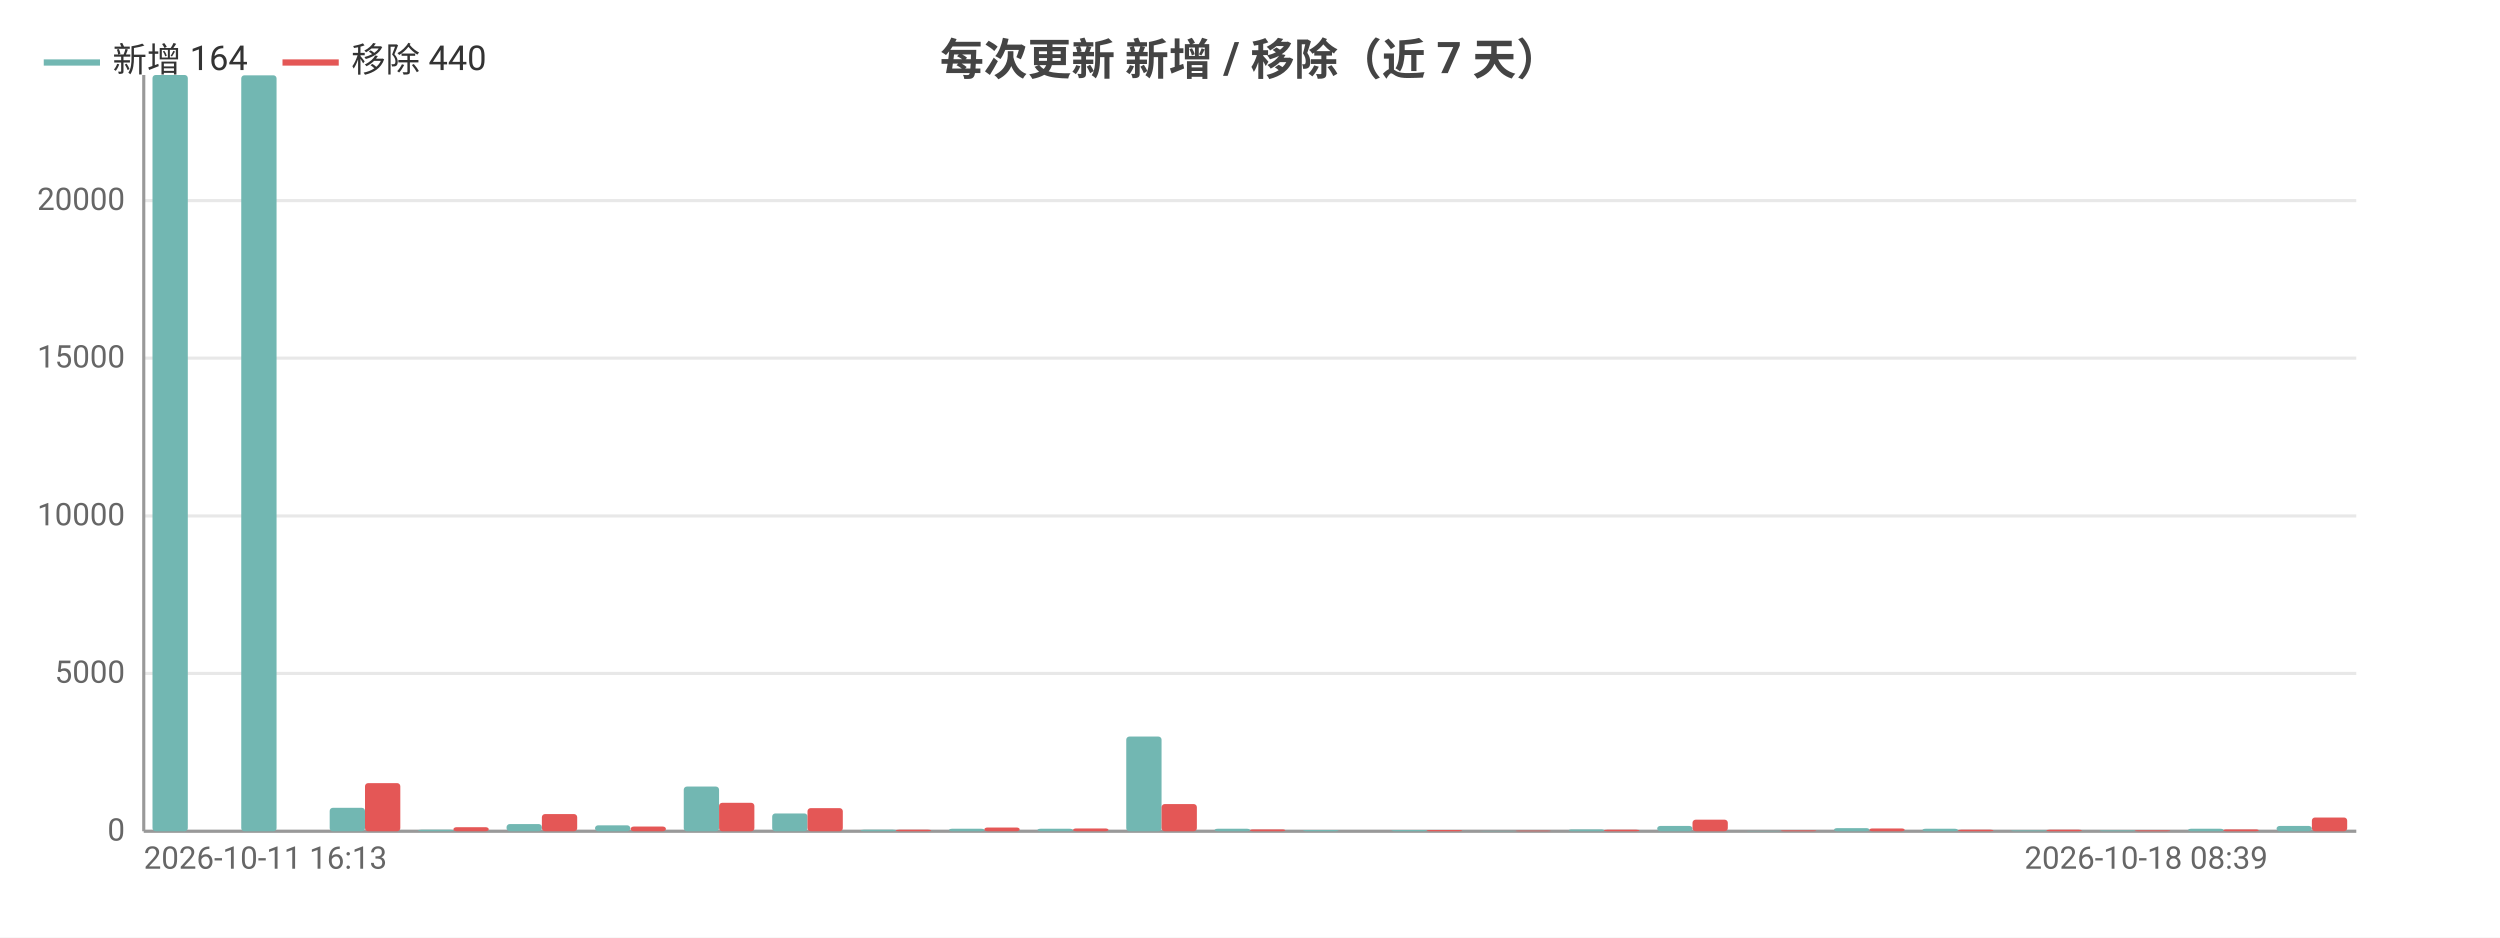
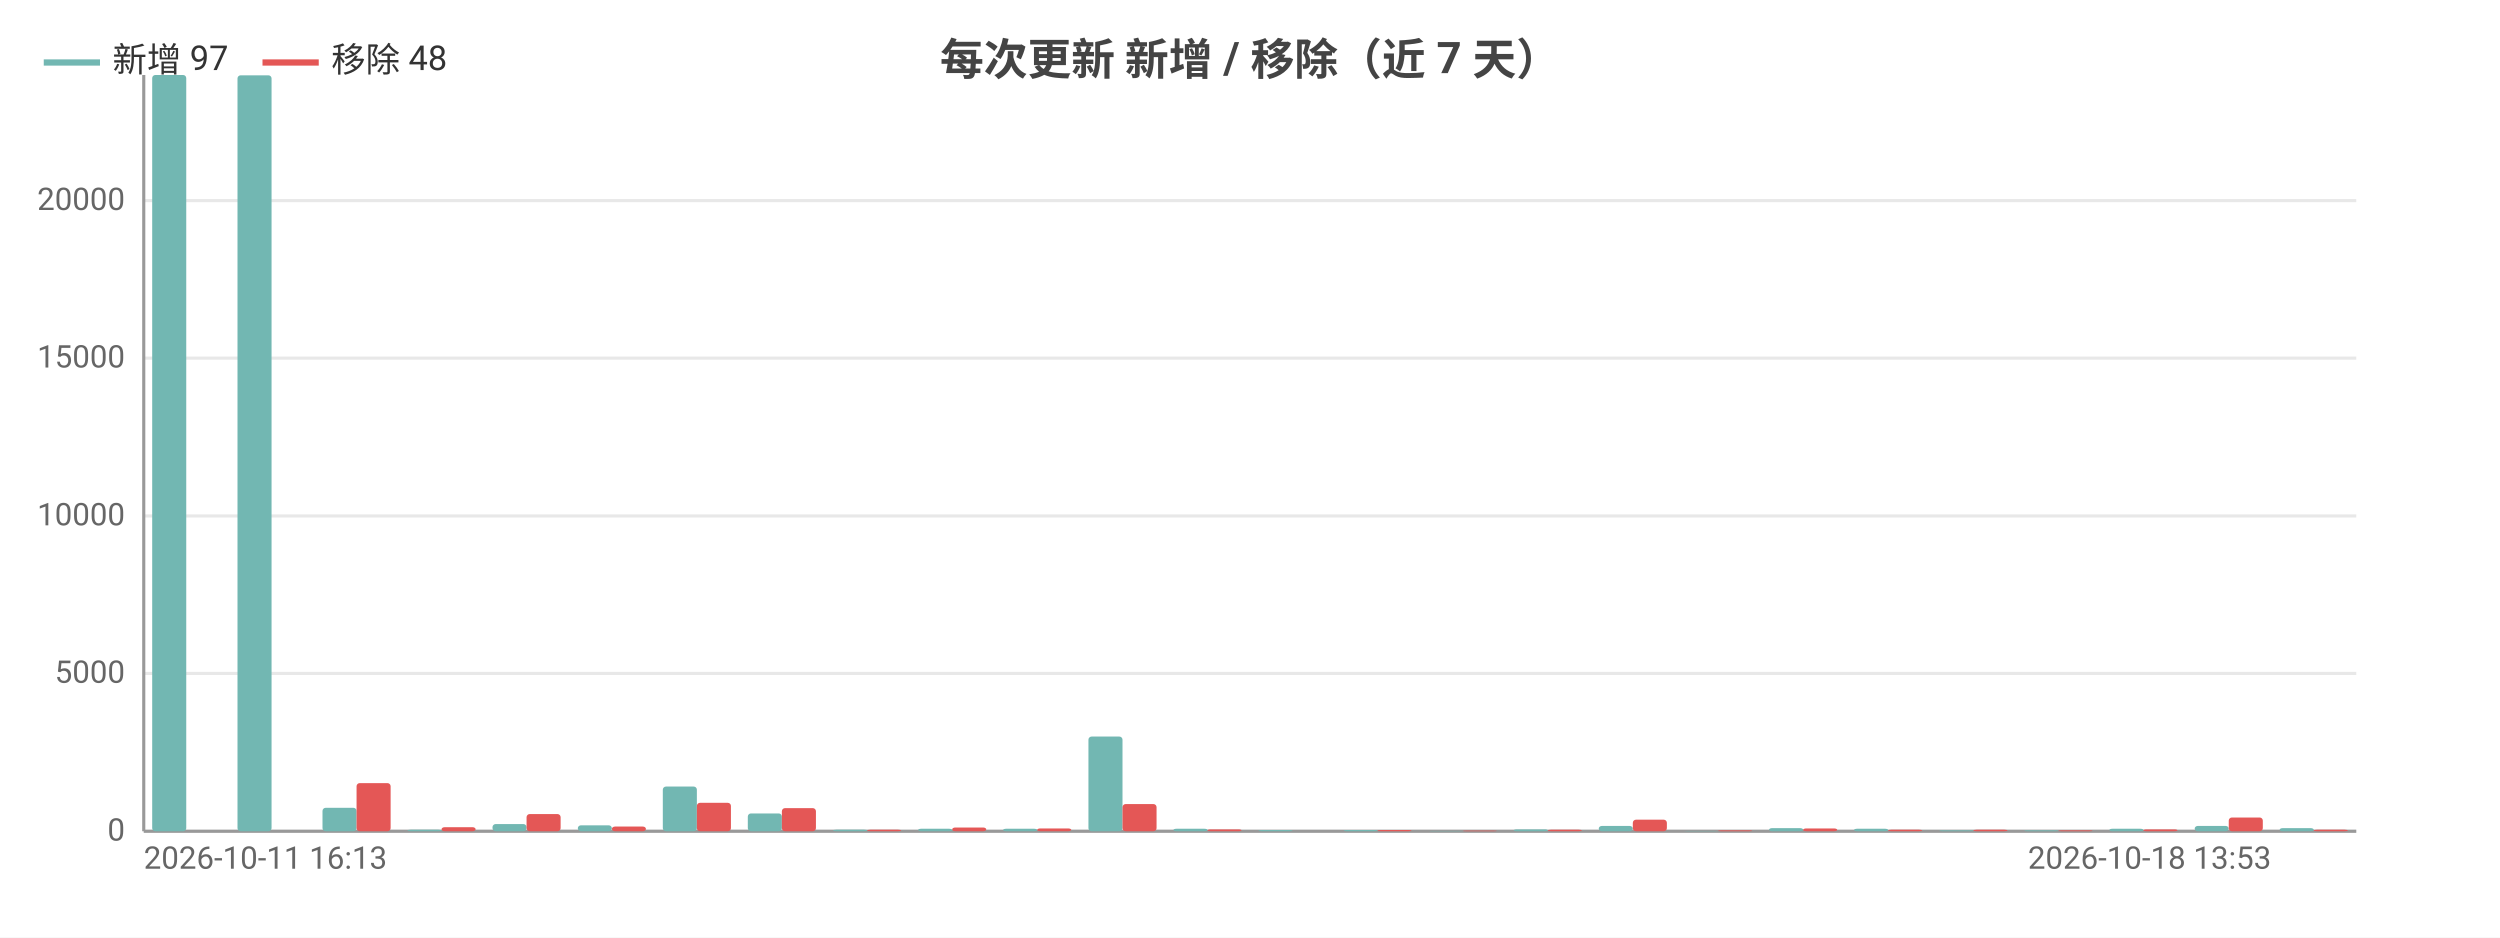
<svg xmlns="http://www.w3.org/2000/svg" width="800" height="300" viewBox="0 0 800 300">
  <rect width="800" height="300" fill="#ffffff" />
  <style>text{font-family:system-ui,-apple-system,'Segoe UI',Roboto,'PingFang SC','Microsoft YaHei','Noto Sans CJK SC',sans-serif}.g{stroke:#e8e8e8;stroke-width:1}.a{stroke:#999;stroke-width:1}.t{font-size:10px;fill:#666}.m{font-size:10px;text-anchor:middle;fill:#666}.e{font-size:10px;text-anchor:end;fill:#666}.l{font-size:11px;fill:#333}.tt{font-size:14px;font-weight:600;text-anchor:middle;fill:#444}.em{font-size:13px;text-anchor:middle;fill:#999}</style>
  <text class="tt" x="400.0" y="24">每次更新 新增 / 移除（近 7 天）</text>
  <line class="g" x1="46" y1="266" x2="754" y2="266" />
  <text class="e" x="40" y="269">0</text>
  <line class="g" x1="46" y1="215.5" x2="754" y2="215.5" />
  <text class="e" x="40" y="218.5">5000</text>
  <line class="g" x1="46" y1="165.1" x2="754" y2="165.1" />
  <text class="e" x="40" y="168.1">10000</text>
  <line class="g" x1="46" y1="114.6" x2="754" y2="114.6" />
  <text class="e" x="40" y="117.6">15000</text>
  <line class="g" x1="46" y1="64.2" x2="754" y2="64.2" />
  <text class="e" x="40" y="67.2">20000</text>
  <line class="a" x1="46" y1="24" x2="46" y2="266" />
  <line class="a" x1="46" y1="266" x2="754" y2="266" />
-   <rect x="48.8" y="24" width="11.3" height="242" fill="#72b7b2" rx="1" />
-   <rect x="60.2" y="266" width="11.3" height="0" fill="#e45756" rx="1" />
-   <rect x="77.2" y="24.1" width="11.3" height="241.9" fill="#72b7b2" rx="1" />
-   <rect x="88.5" y="266" width="11.3" height="0" fill="#e45756" rx="1" />
-   <rect x="105.5" y="258.5" width="11.3" height="7.5" fill="#72b7b2" rx="1" />
-   <rect x="116.8" y="250.6" width="11.3" height="15.4" fill="#e45756" rx="1" />
-   <rect x="133.8" y="265.5" width="11.3" height="0.5" fill="#72b7b2" rx="1" />
-   <rect x="145.1" y="264.7" width="11.3" height="1.3" fill="#e45756" rx="1" />
-   <rect x="162.1" y="263.7" width="11.3" height="2.3" fill="#72b7b2" rx="1" />
-   <rect x="173.4" y="260.5" width="11.3" height="5.5" fill="#e45756" rx="1" />
-   <rect x="190.4" y="264.1" width="11.3" height="1.9" fill="#72b7b2" rx="1" />
-   <rect x="201.8" y="264.5" width="11.3" height="1.5" fill="#e45756" rx="1" />
-   <rect x="218.8" y="251.7" width="11.3" height="14.3" fill="#72b7b2" rx="1" />
-   <rect x="230.1" y="256.9" width="11.3" height="9.1" fill="#e45756" rx="1" />
-   <rect x="247.1" y="260.3" width="11.3" height="5.7" fill="#72b7b2" rx="1" />
-   <rect x="258.4" y="258.6" width="11.3" height="7.4" fill="#e45756" rx="1" />
-   <rect x="275.4" y="265.5" width="11.3" height="0.5" fill="#72b7b2" rx="1" />
-   <rect x="286.7" y="265.5" width="11.3" height="0.5" fill="#e45756" rx="1" />
-   <rect x="303.7" y="265.2" width="11.3" height="0.8" fill="#72b7b2" rx="1" />
-   <rect x="315.0" y="264.8" width="11.3" height="1.2" fill="#e45756" rx="1" />
-   <rect x="332.0" y="265.2" width="11.3" height="0.8" fill="#72b7b2" rx="1" />
-   <rect x="343.4" y="265.1" width="11.3" height="0.9" fill="#e45756" rx="1" />
-   <rect x="360.4" y="235.7" width="11.3" height="30.3" fill="#72b7b2" rx="1" />
-   <rect x="371.7" y="257.3" width="11.3" height="8.7" fill="#e45756" rx="1" />
-   <rect x="388.7" y="265.2" width="11.3" height="0.8" fill="#72b7b2" rx="1" />
-   <rect x="400" y="265.4" width="11.3" height="0.6" fill="#e45756" rx="1" />
-   <rect x="417.0" y="265.6" width="11.3" height="0.4" fill="#72b7b2" rx="1" />
-   <rect x="428.3" y="266.0" width="11.3" height="0.0" fill="#e45756" rx="1" />
-   <rect x="445.3" y="265.6" width="11.3" height="0.4" fill="#72b7b2" rx="1" />
-   <rect x="456.6" y="265.6" width="11.3" height="0.4" fill="#e45756" rx="1" />
-   <rect x="473.6" y="265.9" width="11.3" height="0.1" fill="#72b7b2" rx="1" />
-   <rect x="485.0" y="265.8" width="11.3" height="0.2" fill="#e45756" rx="1" />
-   <rect x="502.0" y="265.4" width="11.3" height="0.6" fill="#72b7b2" rx="1" />
-   <rect x="513.3" y="265.5" width="11.3" height="0.5" fill="#e45756" rx="1" />
-   <rect x="530.3" y="264.3" width="11.3" height="1.7" fill="#72b7b2" rx="1" />
-   <rect x="541.6" y="262.3" width="11.3" height="3.7" fill="#e45756" rx="1" />
-   <rect x="558.6" y="265.9" width="11.3" height="0.1" fill="#72b7b2" rx="1" />
-   <rect x="569.9" y="265.7" width="11.3" height="0.3" fill="#e45756" rx="1" />
-   <rect x="586.9" y="265.0" width="11.3" height="1.0" fill="#72b7b2" rx="1" />
-   <rect x="598.2" y="265.1" width="11.3" height="0.9" fill="#e45756" rx="1" />
-   <rect x="615.2" y="265.2" width="11.3" height="0.8" fill="#72b7b2" rx="1" />
-   <rect x="626.6" y="265.5" width="11.3" height="0.5" fill="#e45756" rx="1" />
-   <rect x="643.6" y="265.7" width="11.3" height="0.3" fill="#72b7b2" rx="1" />
-   <rect x="654.9" y="265.5" width="11.3" height="0.5" fill="#e45756" rx="1" />
-   <rect x="671.9" y="265.7" width="11.3" height="0.3" fill="#72b7b2" rx="1" />
-   <rect x="683.2" y="265.7" width="11.3" height="0.3" fill="#e45756" rx="1" />
-   <rect x="700.2" y="265.2" width="11.3" height="0.8" fill="#72b7b2" rx="1" />
-   <rect x="711.5" y="265.4" width="11.3" height="0.6" fill="#e45756" rx="1" />
-   <rect x="728.5" y="264.3" width="11.3" height="1.7" fill="#72b7b2" rx="1" />
-   <rect x="739.8" y="261.6" width="11.3" height="4.4" fill="#e45756" rx="1" />
+   <rect x="48.7" y="24" width="10.9" height="242" fill="#72b7b2" rx="1" />
+   <rect x="59.6" y="266" width="10.9" height="0" fill="#e45756" rx="1" />
+   <rect x="76.0" y="24.1" width="10.9" height="241.9" fill="#72b7b2" rx="1" />
+   <rect x="86.8" y="266" width="10.9" height="0" fill="#e45756" rx="1" />
+   <rect x="103.2" y="258.5" width="10.9" height="7.5" fill="#72b7b2" rx="1" />
+   <rect x="114.1" y="250.6" width="10.9" height="15.4" fill="#e45756" rx="1" />
+   <rect x="130.4" y="265.5" width="10.9" height="0.5" fill="#72b7b2" rx="1" />
+   <rect x="141.3" y="264.7" width="10.9" height="1.3" fill="#e45756" rx="1" />
+   <rect x="157.6" y="263.7" width="10.9" height="2.3" fill="#72b7b2" rx="1" />
+   <rect x="168.5" y="260.5" width="10.9" height="5.5" fill="#e45756" rx="1" />
+   <rect x="184.9" y="264.1" width="10.9" height="1.9" fill="#72b7b2" rx="1" />
+   <rect x="195.8" y="264.5" width="10.9" height="1.5" fill="#e45756" rx="1" />
+   <rect x="212.1" y="251.7" width="10.9" height="14.3" fill="#72b7b2" rx="1" />
+   <rect x="223" y="256.9" width="10.9" height="9.1" fill="#e45756" rx="1" />
+   <rect x="239.3" y="260.3" width="10.9" height="5.7" fill="#72b7b2" rx="1" />
+   <rect x="250.2" y="258.6" width="10.9" height="7.4" fill="#e45756" rx="1" />
+   <rect x="266.6" y="265.5" width="10.9" height="0.5" fill="#72b7b2" rx="1" />
+   <rect x="277.5" y="265.5" width="10.9" height="0.5" fill="#e45756" rx="1" />
+   <rect x="293.8" y="265.2" width="10.9" height="0.8" fill="#72b7b2" rx="1" />
+   <rect x="304.7" y="264.8" width="10.9" height="1.2" fill="#e45756" rx="1" />
+   <rect x="321.0" y="265.2" width="10.9" height="0.8" fill="#72b7b2" rx="1" />
+   <rect x="331.9" y="265.1" width="10.9" height="0.9" fill="#e45756" rx="1" />
+   <rect x="348.3" y="235.7" width="10.9" height="30.3" fill="#72b7b2" rx="1" />
+   <rect x="359.2" y="257.3" width="10.9" height="8.7" fill="#e45756" rx="1" />
+   <rect x="375.5" y="265.2" width="10.9" height="0.8" fill="#72b7b2" rx="1" />
+   <rect x="386.4" y="265.4" width="10.9" height="0.6" fill="#e45756" rx="1" />
+   <rect x="402.7" y="265.6" width="10.9" height="0.4" fill="#72b7b2" rx="1" />
+   <rect x="413.6" y="266.0" width="10.9" height="0.0" fill="#e45756" rx="1" />
+   <rect x="430.0" y="265.6" width="10.9" height="0.4" fill="#72b7b2" rx="1" />
+   <rect x="440.8" y="265.6" width="10.9" height="0.4" fill="#e45756" rx="1" />
+   <rect x="457.2" y="265.9" width="10.9" height="0.1" fill="#72b7b2" rx="1" />
+   <rect x="468.1" y="265.8" width="10.9" height="0.2" fill="#e45756" rx="1" />
+   <rect x="484.4" y="265.4" width="10.9" height="0.6" fill="#72b7b2" rx="1" />
+   <rect x="495.3" y="265.5" width="10.9" height="0.5" fill="#e45756" rx="1" />
+   <rect x="511.6" y="264.3" width="10.9" height="1.7" fill="#72b7b2" rx="1" />
+   <rect x="522.5" y="262.3" width="10.9" height="3.7" fill="#e45756" rx="1" />
+   <rect x="538.9" y="265.9" width="10.9" height="0.1" fill="#72b7b2" rx="1" />
+   <rect x="549.8" y="265.7" width="10.9" height="0.3" fill="#e45756" rx="1" />
+   <rect x="566.1" y="265.0" width="10.9" height="1.0" fill="#72b7b2" rx="1" />
+   <rect x="577" y="265.1" width="10.9" height="0.9" fill="#e45756" rx="1" />
+   <rect x="593.3" y="265.2" width="10.9" height="0.8" fill="#72b7b2" rx="1" />
+   <rect x="604.2" y="265.5" width="10.9" height="0.5" fill="#e45756" rx="1" />
+   <rect x="620.6" y="265.7" width="10.9" height="0.3" fill="#72b7b2" rx="1" />
+   <rect x="631.5" y="265.5" width="10.9" height="0.5" fill="#e45756" rx="1" />
+   <rect x="647.8" y="265.7" width="10.9" height="0.3" fill="#72b7b2" rx="1" />
+   <rect x="658.7" y="265.7" width="10.9" height="0.3" fill="#e45756" rx="1" />
+   <rect x="675.0" y="265.2" width="10.9" height="0.8" fill="#72b7b2" rx="1" />
+   <rect x="685.9" y="265.4" width="10.9" height="0.6" fill="#e45756" rx="1" />
+   <rect x="702.3" y="264.3" width="10.9" height="1.7" fill="#72b7b2" rx="1" />
+   <rect x="713.2" y="261.6" width="10.9" height="4.4" fill="#e45756" rx="1" />
+   <rect x="729.5" y="265.0" width="10.9" height="1.0" fill="#72b7b2" rx="1" />
+   <rect x="740.4" y="265.5" width="10.9" height="0.5" fill="#e45756" rx="1" />
  <text class="t" x="46" y="278">2026-10-11 16:13</text>
-   <text class="e" x="725.7" y="278">2026-10-18 08:39</text>
+   <text class="e" x="726.8" y="278">2026-10-18 13:53</text>
  <line x1="14" y1="20" x2="32" y2="20" stroke="#72b7b2" stroke-width="2" />
-   <text class="l" x="36" y="23">新增 164</text>
-   <line x1="90.4" y1="20" x2="108.4" y2="20" stroke="#e45756" stroke-width="2" />
-   <text class="l" x="112.4" y="23">移除 440</text>
+   <text class="l" x="36" y="23">新增 97</text>
+   <line x1="84.0" y1="20" x2="102.0" y2="20" stroke="#e45756" stroke-width="2" />
+   <text class="l" x="106.0" y="23">移除 48</text>
</svg>
